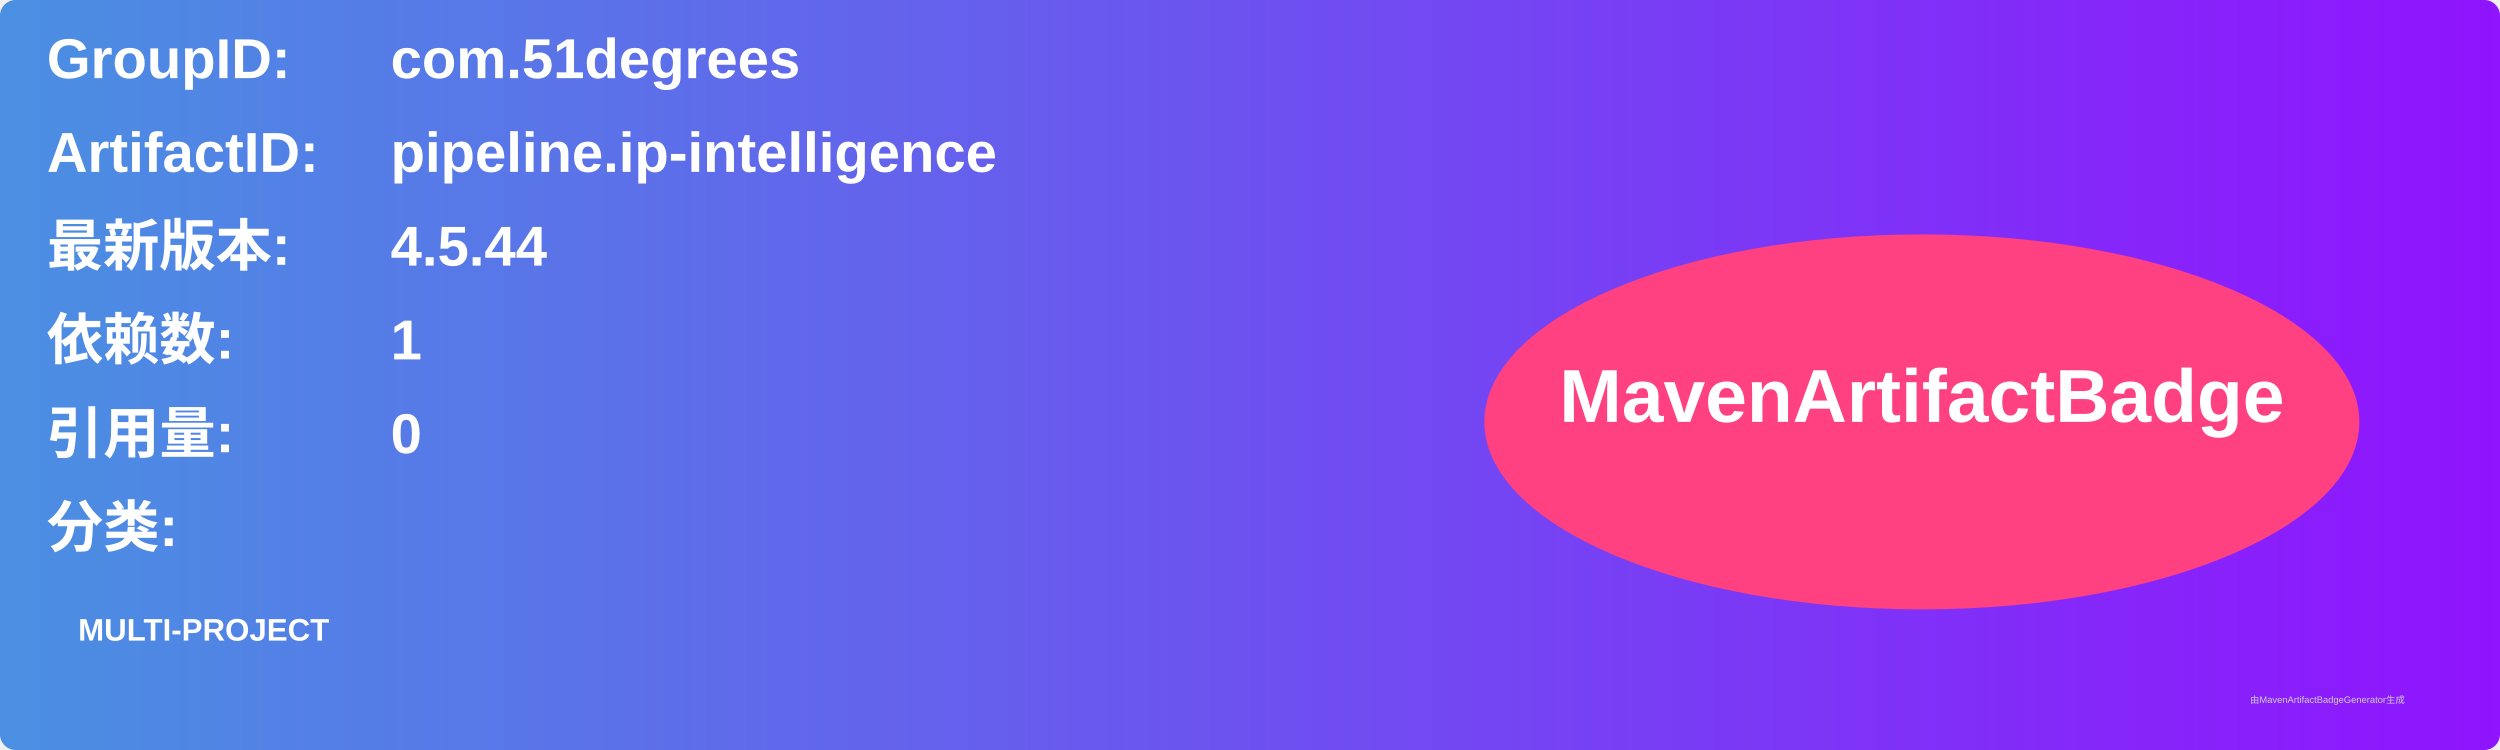
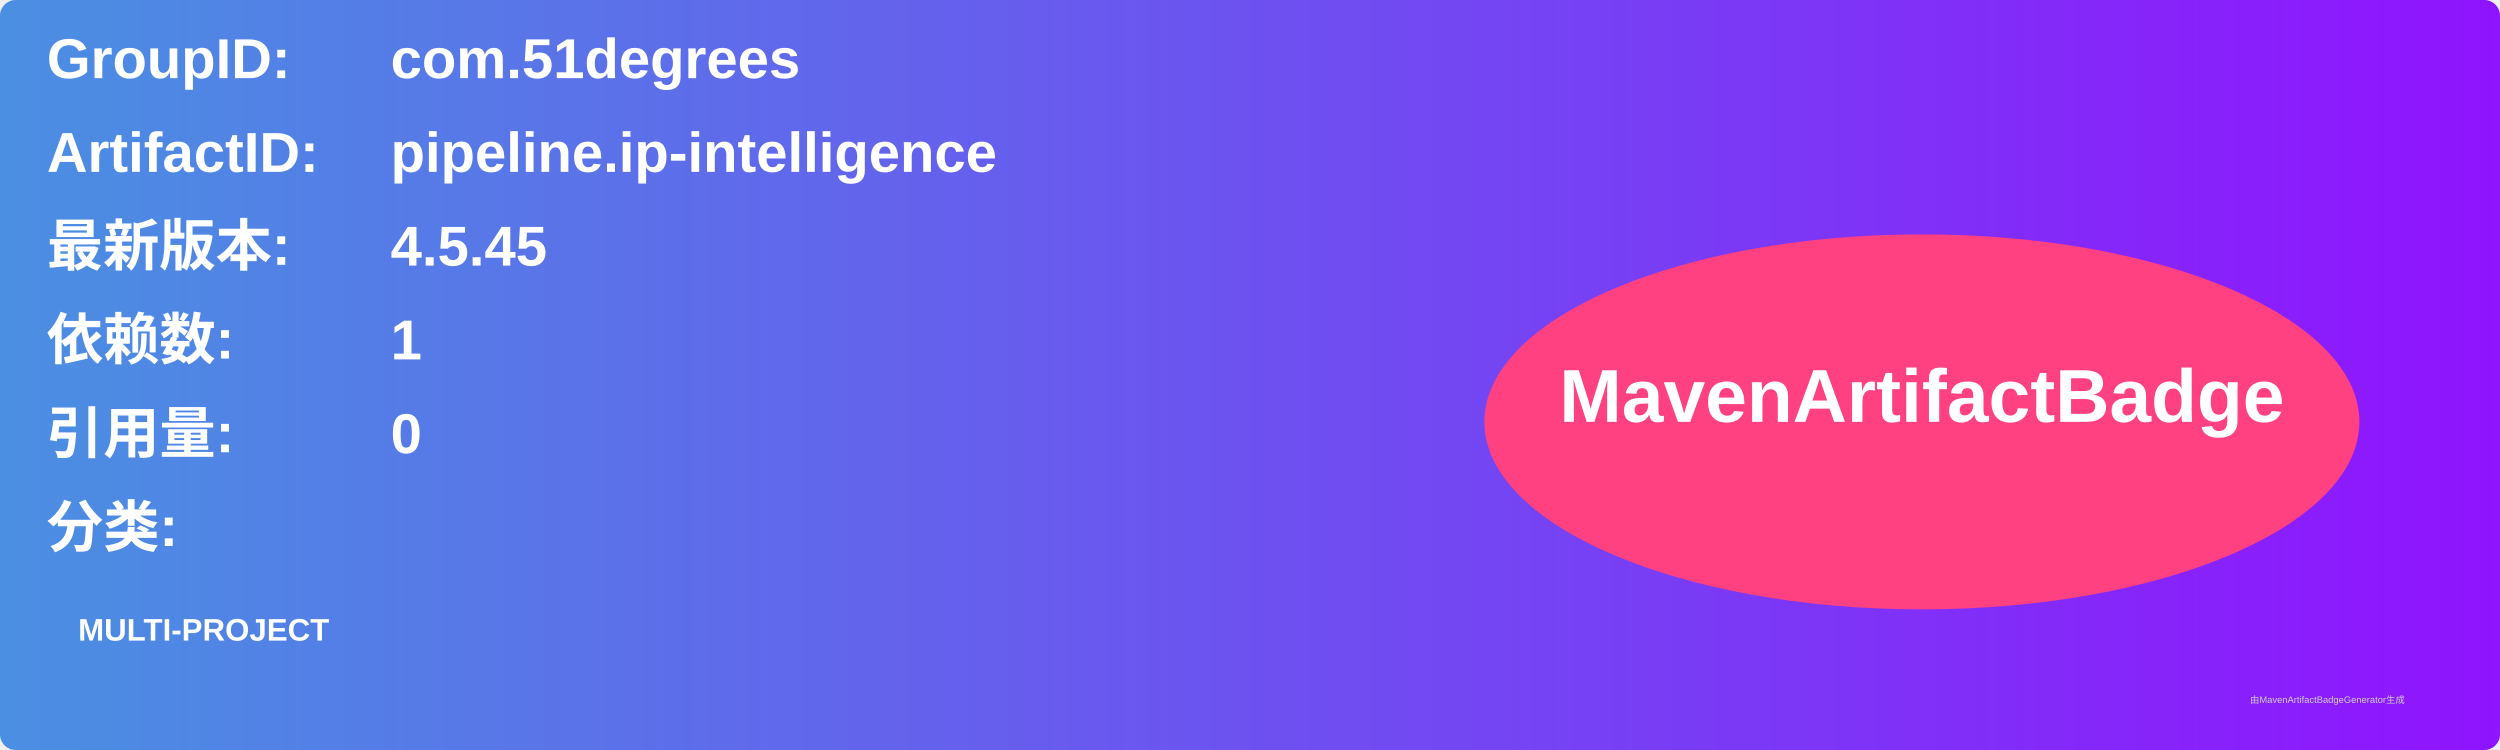
<svg xmlns="http://www.w3.org/2000/svg" width="800" height="240" viewBox="0 0 800 240">
  <linearGradient id="grad" x1="0%" y1="0%" x2="100%" y2="0%">
    <stop offset="0%" stop-color="#4a90e2" />
    <stop offset="100%" stop-color="#9013fe" />
  </linearGradient>
  <rect width="100%" height="100%" rx="5" ry="5" fill="url(#grad)" />
  <g transform="translate(15, 15)">
    <text x="0" y="10" font-family="Arial" font-size="18" fill="white" font-weight="bold" width="260">GroupID:</text>
    <text x="110" y="10" font-family="Arial" font-size="18" fill="white" font-weight="bold" width="460">com.51degrees</text>
    <text x="0" y="40" font-family="Arial" font-size="18" fill="white" font-weight="bold" width="260">ArtifactID:</text>
    <text x="110" y="40" font-family="Arial" font-size="18" fill="white" font-weight="bold" width="460">pipeline.ip-intelligence</text>
    <text x="0" y="70" font-family="Arial" font-size="18" fill="white" font-weight="bold">最新版本:</text>
    <text x="110" y="70" font-family="Arial" font-size="18" fill="white" font-weight="bold">
-       <tspan font-weight="bold">4.5.44</tspan>
+       <tspan font-weight="bold">4.5.45</tspan>
    </text>
    <text x="0" y="100" font-family="Arial" font-size="18" fill="white" font-weight="bold">依赖数: </text>
    <text x="110" y="100" font-family="Arial" font-size="18" fill="white">
      <tspan font-weight="bold">1</tspan>
    </text>
    <text x="0" y="130" font-family="Arial" font-size="18" fill="white" font-weight="bold">引用量: </text>
    <text x="110" y="130" font-family="Arial" font-size="18" fill="white">
      <tspan font-weight="bold">0</tspan>
    </text>
    <text x="0" y="160" font-family="Arial" font-size="18" fill="white" font-weight="bold">分类:</text>
    <text x="10" y="190" font-family="Arial" font-size="10" fill="white">
      <tspan font-weight="bold">MULTI-PROJECT</tspan>
    </text>
    <ellipse cx="600" cy="120" rx="140" ry="60" fill="#ff4081" />
    <text x="600" y="120" text-anchor="middle" font-family="Arial" font-size="24" fill="white" font-weight="bold">MavenArtifactBadge</text>
  </g>
  <text x="720" y="225" font-family="Arial" font-size="3" fill="#d0d0d0">由MavenArtifactBadgeGenerator生成</text>
</svg>
